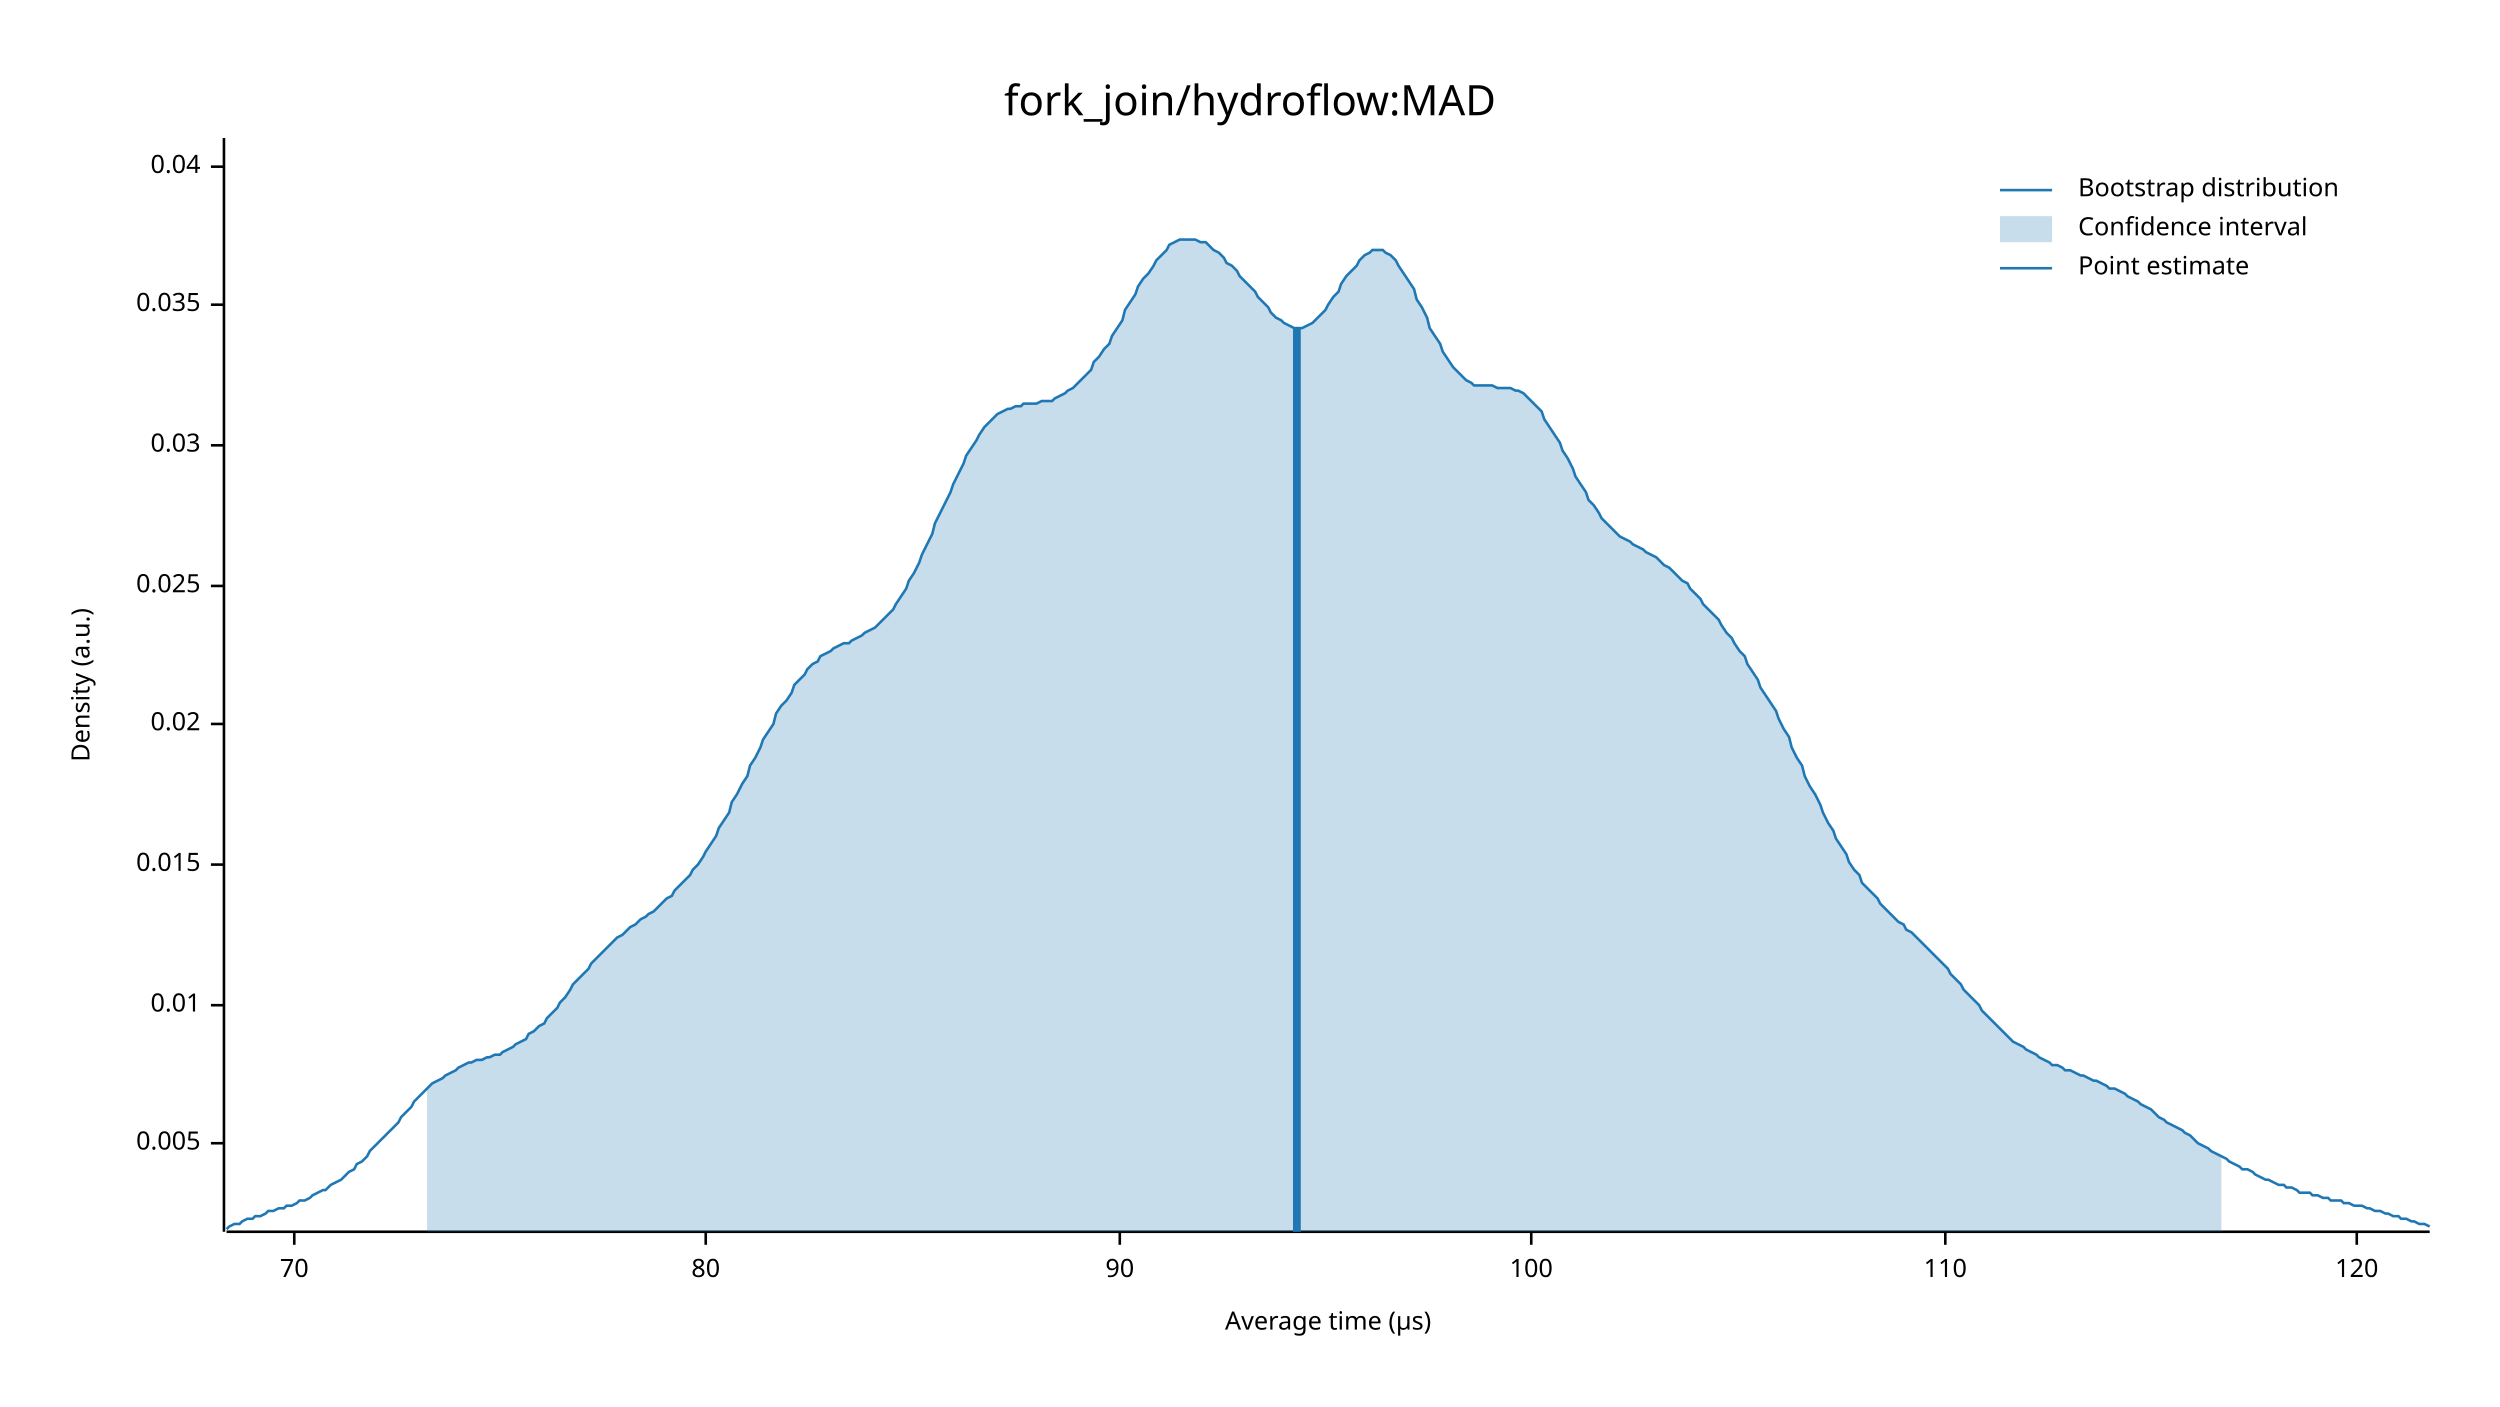
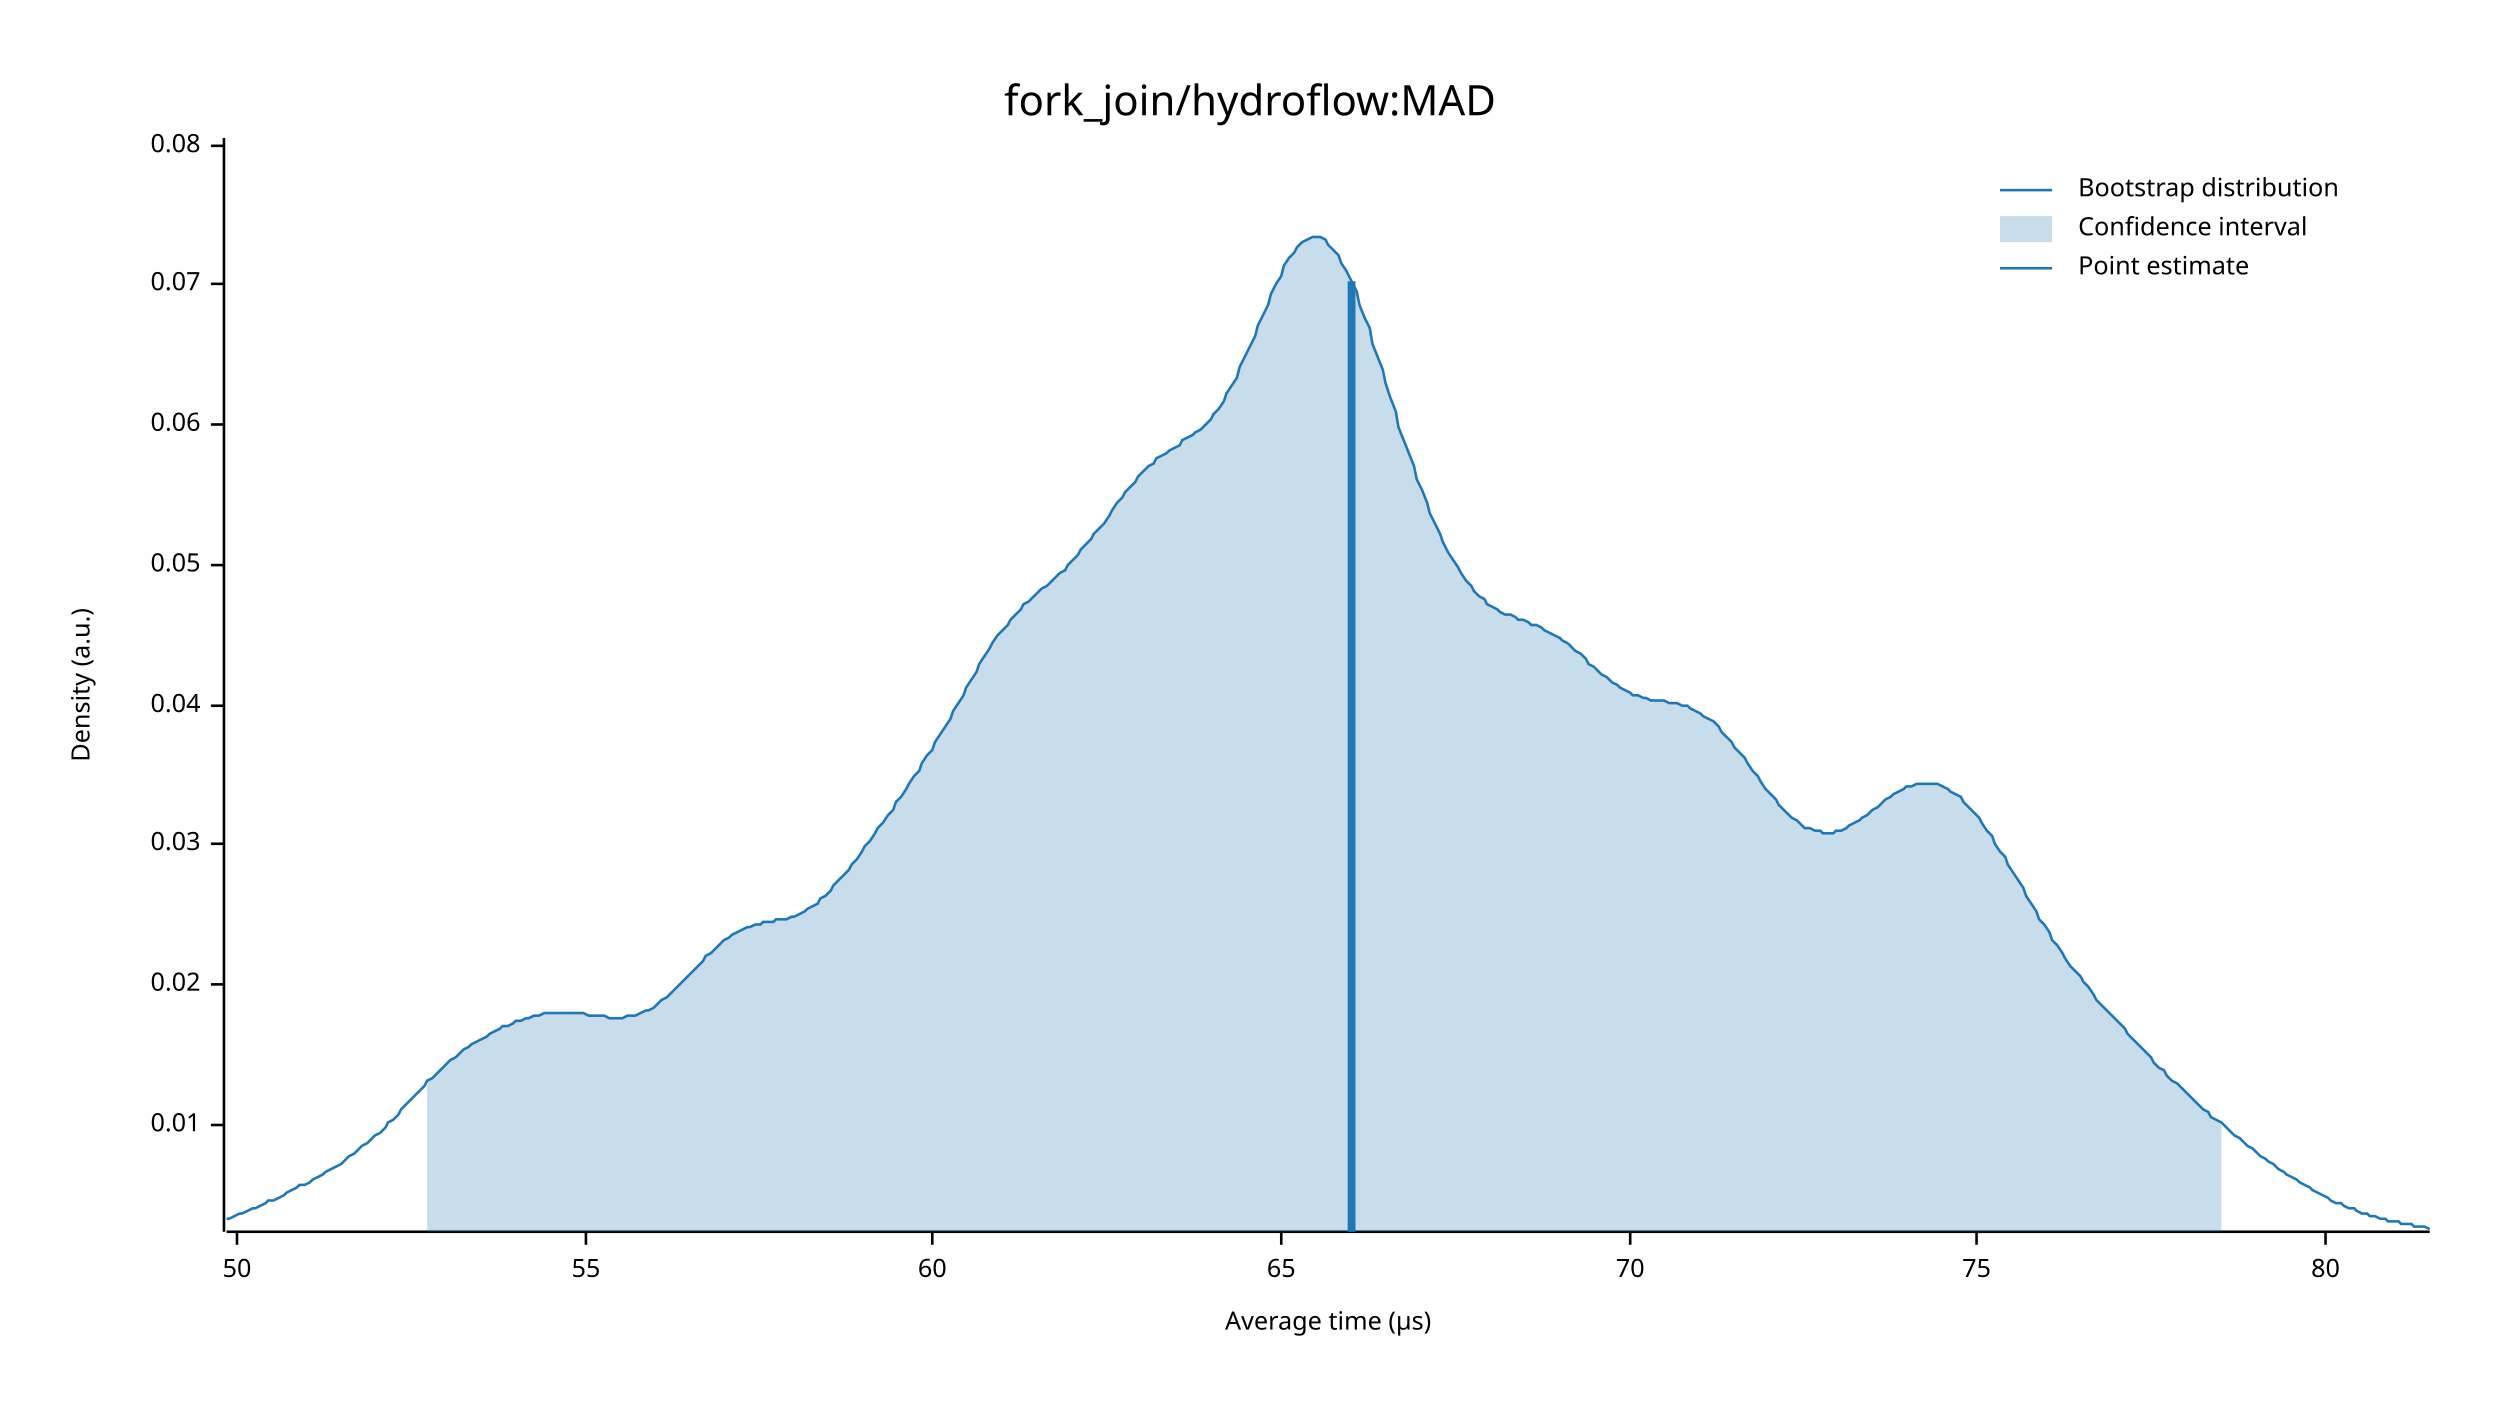
<svg xmlns="http://www.w3.org/2000/svg" width="960" height="540" viewBox="0 0 960 540">
  <text x="480" y="32" dy="0.76em" text-anchor="middle" font-family="sans-serif" font-size="16.129" opacity="1" fill="#000000">
fork_join/hydroflow:MAD
</text>
  <text x="27" y="263" dy="0.76em" text-anchor="middle" font-family="sans-serif" font-size="9.677" opacity="1" fill="#000000" transform="rotate(270, 27, 263)">
Density (a.u.)
</text>
  <text x="510" y="513" dy="-0.5ex" text-anchor="middle" font-family="sans-serif" font-size="9.677" opacity="1" fill="#000000">
Average time (µs)
</text>
  <polyline fill="none" opacity="1" stroke="#000000" stroke-width="1" points="86,53 86,473 " />
-   <text x="77" y="439" dy="0.5ex" text-anchor="end" font-family="sans-serif" font-size="9.677" opacity="1" fill="#000000">
- 0.005
- </text>
-   <polyline fill="none" opacity="1" stroke="#000000" stroke-width="1" points="81,439 86,439 " />
-   <text x="77" y="386" dy="0.5ex" text-anchor="end" font-family="sans-serif" font-size="9.677" opacity="1" fill="#000000">
+   <text x="77" y="432" dy="0.5ex" text-anchor="end" font-family="sans-serif" font-size="9.677" opacity="1" fill="#000000">
0.01
</text>
-   <polyline fill="none" opacity="1" stroke="#000000" stroke-width="1" points="81,386 86,386 " />
-   <text x="77" y="332" dy="0.5ex" text-anchor="end" font-family="sans-serif" font-size="9.677" opacity="1" fill="#000000">
- 0.015
- </text>
-   <polyline fill="none" opacity="1" stroke="#000000" stroke-width="1" points="81,332 86,332 " />
-   <text x="77" y="278" dy="0.5ex" text-anchor="end" font-family="sans-serif" font-size="9.677" opacity="1" fill="#000000">
+   <polyline fill="none" opacity="1" stroke="#000000" stroke-width="1" points="81,432 86,432 " />
+   <text x="77" y="378" dy="0.5ex" text-anchor="end" font-family="sans-serif" font-size="9.677" opacity="1" fill="#000000">
0.02
</text>
-   <polyline fill="none" opacity="1" stroke="#000000" stroke-width="1" points="81,278 86,278 " />
-   <text x="77" y="225" dy="0.5ex" text-anchor="end" font-family="sans-serif" font-size="9.677" opacity="1" fill="#000000">
- 0.025
- </text>
-   <polyline fill="none" opacity="1" stroke="#000000" stroke-width="1" points="81,225 86,225 " />
-   <text x="77" y="171" dy="0.5ex" text-anchor="end" font-family="sans-serif" font-size="9.677" opacity="1" fill="#000000">
+   <polyline fill="none" opacity="1" stroke="#000000" stroke-width="1" points="81,378 86,378 " />
+   <text x="77" y="324" dy="0.5ex" text-anchor="end" font-family="sans-serif" font-size="9.677" opacity="1" fill="#000000">
0.03
</text>
-   <polyline fill="none" opacity="1" stroke="#000000" stroke-width="1" points="81,171 86,171 " />
-   <text x="77" y="117" dy="0.5ex" text-anchor="end" font-family="sans-serif" font-size="9.677" opacity="1" fill="#000000">
- 0.035
- </text>
-   <polyline fill="none" opacity="1" stroke="#000000" stroke-width="1" points="81,117 86,117 " />
-   <text x="77" y="64" dy="0.5ex" text-anchor="end" font-family="sans-serif" font-size="9.677" opacity="1" fill="#000000">
+   <polyline fill="none" opacity="1" stroke="#000000" stroke-width="1" points="81,324 86,324 " />
+   <text x="77" y="271" dy="0.5ex" text-anchor="end" font-family="sans-serif" font-size="9.677" opacity="1" fill="#000000">
0.04
</text>
-   <polyline fill="none" opacity="1" stroke="#000000" stroke-width="1" points="81,64 86,64 " />
+   <polyline fill="none" opacity="1" stroke="#000000" stroke-width="1" points="81,271 86,271 " />
+   <text x="77" y="217" dy="0.5ex" text-anchor="end" font-family="sans-serif" font-size="9.677" opacity="1" fill="#000000">
+ 0.05
+ </text>
+   <polyline fill="none" opacity="1" stroke="#000000" stroke-width="1" points="81,217 86,217 " />
+   <text x="77" y="163" dy="0.5ex" text-anchor="end" font-family="sans-serif" font-size="9.677" opacity="1" fill="#000000">
+ 0.06
+ </text>
+   <polyline fill="none" opacity="1" stroke="#000000" stroke-width="1" points="81,163 86,163 " />
+   <text x="77" y="109" dy="0.5ex" text-anchor="end" font-family="sans-serif" font-size="9.677" opacity="1" fill="#000000">
+ 0.07
+ </text>
+   <polyline fill="none" opacity="1" stroke="#000000" stroke-width="1" points="81,109 86,109 " />
+   <text x="77" y="56" dy="0.5ex" text-anchor="end" font-family="sans-serif" font-size="9.677" opacity="1" fill="#000000">
+ 0.08
+ </text>
+   <polyline fill="none" opacity="1" stroke="#000000" stroke-width="1" points="81,56 86,56 " />
  <polyline fill="none" opacity="1" stroke="#000000" stroke-width="1" points="87,473 933,473 " />
-   <text x="113" y="483" dy="0.76em" text-anchor="middle" font-family="sans-serif" font-size="9.677" opacity="1" fill="#000000">
+   <text x="91" y="483" dy="0.76em" text-anchor="middle" font-family="sans-serif" font-size="9.677" opacity="1" fill="#000000">
+ 50
+ </text>
+   <polyline fill="none" opacity="1" stroke="#000000" stroke-width="1" points="91,473 91,478 " />
+   <text x="225" y="483" dy="0.76em" text-anchor="middle" font-family="sans-serif" font-size="9.677" opacity="1" fill="#000000">
+ 55
+ </text>
+   <polyline fill="none" opacity="1" stroke="#000000" stroke-width="1" points="225,473 225,478 " />
+   <text x="358" y="483" dy="0.76em" text-anchor="middle" font-family="sans-serif" font-size="9.677" opacity="1" fill="#000000">
+ 60
+ </text>
+   <polyline fill="none" opacity="1" stroke="#000000" stroke-width="1" points="358,473 358,478 " />
+   <text x="492" y="483" dy="0.76em" text-anchor="middle" font-family="sans-serif" font-size="9.677" opacity="1" fill="#000000">
+ 65
+ </text>
+   <polyline fill="none" opacity="1" stroke="#000000" stroke-width="1" points="492,473 492,478 " />
+   <text x="626" y="483" dy="0.76em" text-anchor="middle" font-family="sans-serif" font-size="9.677" opacity="1" fill="#000000">
70
</text>
-   <polyline fill="none" opacity="1" stroke="#000000" stroke-width="1" points="113,473 113,478 " />
-   <text x="271" y="483" dy="0.76em" text-anchor="middle" font-family="sans-serif" font-size="9.677" opacity="1" fill="#000000">
+   <polyline fill="none" opacity="1" stroke="#000000" stroke-width="1" points="626,473 626,478 " />
+   <text x="759" y="483" dy="0.76em" text-anchor="middle" font-family="sans-serif" font-size="9.677" opacity="1" fill="#000000">
+ 75
+ </text>
+   <polyline fill="none" opacity="1" stroke="#000000" stroke-width="1" points="759,473 759,478 " />
+   <text x="893" y="483" dy="0.76em" text-anchor="middle" font-family="sans-serif" font-size="9.677" opacity="1" fill="#000000">
80
</text>
-   <polyline fill="none" opacity="1" stroke="#000000" stroke-width="1" points="271,473 271,478 " />
-   <text x="430" y="483" dy="0.76em" text-anchor="middle" font-family="sans-serif" font-size="9.677" opacity="1" fill="#000000">
- 90
- </text>
-   <polyline fill="none" opacity="1" stroke="#000000" stroke-width="1" points="430,473 430,478 " />
-   <text x="588" y="483" dy="0.76em" text-anchor="middle" font-family="sans-serif" font-size="9.677" opacity="1" fill="#000000">
- 100
- </text>
-   <polyline fill="none" opacity="1" stroke="#000000" stroke-width="1" points="588,473 588,478 " />
-   <text x="747" y="483" dy="0.76em" text-anchor="middle" font-family="sans-serif" font-size="9.677" opacity="1" fill="#000000">
- 110
- </text>
-   <polyline fill="none" opacity="1" stroke="#000000" stroke-width="1" points="747,473 747,478 " />
-   <text x="905" y="483" dy="0.76em" text-anchor="middle" font-family="sans-serif" font-size="9.677" opacity="1" fill="#000000">
- 120
- </text>
-   <polyline fill="none" opacity="1" stroke="#000000" stroke-width="1" points="905,473 905,478 " />
-   <polyline fill="none" opacity="1" stroke="#1F78B4" stroke-width="1" points="87,472 88,471 90,470 92,470 93,469 95,468 97,468 98,467 100,467 102,466 103,465 105,465 107,464 109,464 110,463 112,463 114,462 115,461 117,461 119,460 120,459 122,458 124,457 125,457 127,455 129,454 131,453 132,452 134,450 136,449 137,447 139,446 141,444 142,442 144,440 146,438 148,436 149,435 151,433 153,431 154,429 156,427 158,425 159,423 161,421 163,419 164,418 166,416 168,415 170,414 171,413 173,412 175,411 176,410 178,409 180,408 181,408 183,407 185,407 187,406 188,406 190,405 192,405 193,404 195,403 197,402 198,401 200,400 202,399 203,397 205,396 207,394 209,393 210,391 212,389 214,387 215,385 217,383 219,380 220,378 222,376 224,374 226,372 227,370 229,368 231,366 232,365 234,363 236,361 237,360 239,359 241,357 242,356 244,355 246,353 248,352 249,351 251,350 253,348 254,347 256,345 258,344 259,342 261,340 263,338 265,336 266,334 268,332 270,329 271,327 273,324 275,321 276,318 278,315 280,312 281,308 283,305 285,301 287,298 288,294 290,291 292,287 293,284 295,281 297,278 298,274 300,271 302,269 304,266 305,263 307,261 309,259 310,257 312,255 314,254 315,252 317,251 319,250 320,249 322,248 324,247 326,247 327,246 329,245 331,244 332,243 334,242 336,241 337,240 339,238 341,236 343,234 344,232 346,229 348,226 349,223 351,220 353,216 354,213 356,209 358,205 359,201 361,197 363,193 365,189 366,186 368,182 370,178 371,175 373,172 375,169 376,167 378,164 380,162 381,161 383,159 385,158 387,157 388,157 390,156 392,156 393,155 395,155 397,155 398,155 400,154 402,154 404,154 405,153 407,152 409,151 410,150 412,149 414,147 415,146 417,144 419,142 420,139 422,137 424,134 426,132 427,129 429,126 431,123 432,119 434,116 436,113 437,110 439,107 441,105 443,102 444,100 446,98 448,96 449,94 451,93 453,92 454,92 456,92 458,92 459,92 461,93 463,93 465,95 466,96 468,97 470,99 471,101 473,102 475,104 476,106 478,108 480,110 482,112 483,114 485,116 487,118 488,120 490,122 492,123 493,124 495,125 497,126 498,126 500,126 502,125 504,124 505,123 507,121 509,119 510,117 512,114 514,112 515,109 517,106 519,104 521,102 522,100 524,98 526,97 527,96 529,96 531,96 532,97 534,98 536,100 537,102 539,105 541,108 543,111 544,115 546,118 548,122 549,126 551,129 553,132 554,135 556,138 558,141 560,143 561,144 563,146 565,147 566,148 568,148 570,148 571,148 573,148 575,149 576,149 578,149 580,149 582,150 583,150 585,151 587,153 588,154 590,156 592,158 593,161 595,164 597,167 599,170 600,173 602,176 604,180 605,183 607,186 609,189 610,192 612,194 614,197 615,199 617,201 619,203 621,205 622,206 624,207 626,208 627,209 629,210 631,211 632,212 634,213 636,214 638,216 639,217 641,218 643,220 644,221 646,223 648,224 649,226 651,228 653,230 654,232 656,234 658,236 660,238 661,240 663,243 665,245 666,247 668,250 670,252 671,255 673,258 675,261 676,264 678,267 680,270 682,273 683,276 685,280 687,283 688,287 690,291 692,294 693,298 695,302 697,305 699,309 700,312 702,316 704,319 705,322 707,325 709,328 710,331 712,334 714,336 715,339 717,341 719,343 721,345 722,347 724,349 726,351 727,352 729,354 731,355 732,357 734,358 736,360 738,362 739,363 741,365 743,367 744,368 746,370 748,372 749,374 751,376 753,378 754,380 756,382 758,384 760,386 761,388 763,390 765,392 766,393 768,395 770,397 771,398 773,400 775,401 777,402 778,403 780,404 782,405 783,406 785,407 787,408 788,409 790,409 792,410 793,411 795,411 797,412 799,413 800,413 802,414 804,415 805,415 807,416 809,417 810,418 812,418 814,419 816,420 817,421 819,422 821,423 822,424 824,425 826,426 827,427 829,429 831,430 832,431 834,432 836,433 838,434 839,435 841,436 843,438 844,439 846,440 848,441 849,442 851,443 853,444 855,445 856,446 858,447 860,448 861,449 863,449 865,450 866,451 868,452 870,453 871,453 873,454 875,455 877,455 878,456 880,456 882,457 883,458 885,458 887,458 888,459 890,459 892,460 894,460 895,461 897,461 899,461 900,462 902,462 904,463 905,463 907,463 909,464 910,464 912,465 914,465 916,466 917,466 919,467 921,467 922,468 924,468 926,469 927,469 929,470 931,470 933,471 " />
-   <polygon opacity="0.25" fill="#1F78B4" points="164,418 166,416 168,415 170,414 171,413 173,412 175,411 176,410 178,409 180,408 181,408 183,407 185,407 187,406 188,406 190,405 192,405 193,404 195,403 197,402 198,401 200,400 202,399 203,397 205,396 207,394 209,393 210,391 212,389 214,387 215,385 217,383 219,380 220,378 222,376 224,374 226,372 227,370 229,368 231,366 232,365 234,363 236,361 237,360 239,359 241,357 242,356 244,355 246,353 248,352 249,351 251,350 253,348 254,347 256,345 258,344 259,342 261,340 263,338 265,336 266,334 268,332 270,329 271,327 273,324 275,321 276,318 278,315 280,312 281,308 283,305 285,301 287,298 288,294 290,291 292,287 293,284 295,281 297,278 298,274 300,271 302,269 304,266 305,263 307,261 309,259 310,257 312,255 314,254 315,252 317,251 319,250 320,249 322,248 324,247 326,247 327,246 329,245 331,244 332,243 334,242 336,241 337,240 339,238 341,236 343,234 344,232 346,229 348,226 349,223 351,220 353,216 354,213 356,209 358,205 359,201 361,197 363,193 365,189 366,186 368,182 370,178 371,175 373,172 375,169 376,167 378,164 380,162 381,161 383,159 385,158 387,157 388,157 390,156 392,156 393,155 395,155 397,155 398,155 400,154 402,154 404,154 405,153 407,152 409,151 410,150 412,149 414,147 415,146 417,144 419,142 420,139 422,137 424,134 426,132 427,129 429,126 431,123 432,119 434,116 436,113 437,110 439,107 441,105 443,102 444,100 446,98 448,96 449,94 451,93 453,92 454,92 456,92 458,92 459,92 461,93 463,93 465,95 466,96 468,97 470,99 471,101 473,102 475,104 476,106 478,108 480,110 482,112 483,114 485,116 487,118 488,120 490,122 492,123 493,124 495,125 497,126 498,126 500,126 502,125 504,124 505,123 507,121 509,119 510,117 512,114 514,112 515,109 517,106 519,104 521,102 522,100 524,98 526,97 527,96 529,96 531,96 532,97 534,98 536,100 537,102 539,105 541,108 543,111 544,115 546,118 548,122 549,126 551,129 553,132 554,135 556,138 558,141 560,143 561,144 563,146 565,147 566,148 568,148 570,148 571,148 573,148 575,149 576,149 578,149 580,149 582,150 583,150 585,151 587,153 588,154 590,156 592,158 593,161 595,164 597,167 599,170 600,173 602,176 604,180 605,183 607,186 609,189 610,192 612,194 614,197 615,199 617,201 619,203 621,205 622,206 624,207 626,208 627,209 629,210 631,211 632,212 634,213 636,214 638,216 639,217 641,218 643,220 644,221 646,223 648,224 649,226 651,228 653,230 654,232 656,234 658,236 660,238 661,240 663,243 665,245 666,247 668,250 670,252 671,255 673,258 675,261 676,264 678,267 680,270 682,273 683,276 685,280 687,283 688,287 690,291 692,294 693,298 695,302 697,305 699,309 700,312 702,316 704,319 705,322 707,325 709,328 710,331 712,334 714,336 715,339 717,341 719,343 721,345 722,347 724,349 726,351 727,352 729,354 731,355 732,357 734,358 736,360 738,362 739,363 741,365 743,367 744,368 746,370 748,372 749,374 751,376 753,378 754,380 756,382 758,384 760,386 761,388 763,390 765,392 766,393 768,395 770,397 771,398 773,400 775,401 777,402 778,403 780,404 782,405 783,406 785,407 787,408 788,409 790,409 792,410 793,411 795,411 797,412 799,413 800,413 802,414 804,415 805,415 807,416 809,417 810,418 812,418 814,419 816,420 817,421 819,422 821,423 822,424 824,425 826,426 827,427 829,429 831,430 832,431 834,432 836,433 838,434 839,435 841,436 843,438 844,439 846,440 848,441 849,442 851,443 853,444 853,473 164,473 " />
-   <polyline fill="none" opacity="1" stroke="#1F78B4" stroke-width="3" points="498,473 498,126 " />
+   <polyline fill="none" opacity="1" stroke="#000000" stroke-width="1" points="893,473 893,478 " />
+   <polyline fill="none" opacity="1" stroke="#1F78B4" stroke-width="1" points="87,468 88,468 90,467 92,466 93,466 95,465 97,464 98,464 100,463 102,462 103,461 105,461 107,460 109,459 110,458 112,457 114,456 115,455 117,455 119,454 120,453 122,452 124,451 125,450 127,449 129,448 131,447 132,446 134,444 136,443 137,442 139,440 141,439 142,438 144,436 146,435 148,433 149,431 151,430 153,428 154,426 156,424 158,422 159,421 161,419 163,417 164,415 166,414 168,412 170,410 171,409 173,407 175,406 176,405 178,403 180,402 181,401 183,400 185,399 187,398 188,397 190,396 192,395 193,394 195,394 197,393 198,392 200,392 202,391 203,391 205,390 207,390 209,389 210,389 212,389 214,389 215,389 217,389 219,389 220,389 222,389 224,389 226,390 227,390 229,390 231,390 232,390 234,391 236,391 237,391 239,391 241,390 242,390 244,390 246,389 248,388 249,388 251,387 253,385 254,384 256,383 258,381 259,380 261,378 263,376 265,374 266,373 268,371 270,369 271,367 273,366 275,364 276,363 278,361 280,360 281,359 283,358 285,357 287,356 288,356 290,355 292,355 293,354 295,354 297,354 298,353 300,353 302,353 304,352 305,352 307,351 309,350 310,349 312,348 314,347 315,345 317,344 319,342 320,340 322,338 324,336 326,334 327,332 329,330 331,327 332,325 334,323 336,320 337,318 339,316 341,313 343,311 344,308 346,306 348,303 349,301 351,298 353,296 354,293 356,290 358,288 359,285 361,282 363,279 365,276 366,273 368,270 370,267 371,264 373,261 375,258 376,255 378,252 380,249 381,247 383,244 385,242 387,240 388,238 390,236 392,234 393,232 395,231 397,229 398,228 400,226 402,225 404,223 405,222 407,220 409,219 410,217 412,215 414,213 415,211 417,209 419,207 420,205 422,203 424,201 426,198 427,196 429,193 431,191 432,189 434,187 436,185 437,183 439,181 441,179 443,178 444,176 446,175 448,174 449,173 451,172 453,171 454,169 456,168 458,167 459,166 461,165 463,163 465,161 466,159 468,157 470,154 471,151 473,148 475,145 476,141 478,137 480,133 482,129 483,125 485,121 487,117 488,113 490,109 492,106 493,102 495,99 497,97 498,95 500,93 502,92 504,91 505,91 507,91 509,92 510,94 512,96 514,98 515,101 517,104 519,108 521,112 522,117 524,122 526,126 527,132 529,137 531,142 532,147 534,153 536,158 537,164 539,169 541,174 543,179 544,184 546,188 548,193 549,197 551,201 553,205 554,208 556,212 558,215 560,218 561,220 563,223 565,225 566,227 568,229 570,230 571,232 573,233 575,234 576,235 578,236 580,236 582,237 583,238 585,238 587,239 588,240 590,240 592,241 593,242 595,243 597,244 599,245 600,246 602,247 604,249 605,250 607,251 609,253 610,255 612,256 614,258 615,259 617,260 619,262 621,263 622,264 624,265 626,266 627,267 629,267 631,268 632,268 634,269 636,269 638,269 639,269 641,270 643,270 644,270 646,271 648,271 649,272 651,273 653,274 654,275 656,276 658,277 660,279 661,281 663,283 665,285 666,287 668,289 670,291 671,293 673,296 675,298 676,300 678,303 680,305 682,307 683,309 685,311 687,313 688,314 690,315 692,317 693,318 695,318 697,319 699,319 700,320 702,320 704,320 705,319 707,319 709,318 710,317 712,316 714,315 715,314 717,313 719,311 721,310 722,309 724,307 726,306 727,305 729,304 731,303 732,302 734,302 736,301 738,301 739,301 741,301 743,301 744,301 746,302 748,303 749,304 751,305 753,306 754,308 756,310 758,312 760,314 761,316 763,319 765,321 766,324 768,327 770,329 771,332 773,335 775,338 777,341 778,344 780,347 782,350 783,353 785,355 787,358 788,361 790,363 792,366 793,368 795,371 797,373 799,375 800,377 802,379 804,382 805,384 807,386 809,388 810,389 812,391 814,393 816,395 817,397 819,399 821,401 822,402 824,404 826,406 827,408 829,410 831,411 832,413 834,415 836,416 838,418 839,419 841,421 843,423 844,424 846,426 848,427 849,429 851,430 853,431 855,433 856,434 858,436 860,437 861,438 863,440 865,441 866,442 868,444 870,445 871,446 873,447 875,449 877,450 878,451 880,452 882,453 883,454 885,455 887,456 888,457 890,458 892,459 894,460 895,461 897,462 899,462 900,463 902,464 904,464 905,465 907,466 909,466 910,467 912,467 914,468 916,468 917,469 919,469 921,469 922,470 924,470 926,470 927,471 929,471 931,471 933,472 " />
+   <polygon opacity="0.25" fill="#1F78B4" points="164,415 166,414 168,412 170,410 171,409 173,407 175,406 176,405 178,403 180,402 181,401 183,400 185,399 187,398 188,397 190,396 192,395 193,394 195,394 197,393 198,392 200,392 202,391 203,391 205,390 207,390 209,389 210,389 212,389 214,389 215,389 217,389 219,389 220,389 222,389 224,389 226,390 227,390 229,390 231,390 232,390 234,391 236,391 237,391 239,391 241,390 242,390 244,390 246,389 248,388 249,388 251,387 253,385 254,384 256,383 258,381 259,380 261,378 263,376 265,374 266,373 268,371 270,369 271,367 273,366 275,364 276,363 278,361 280,360 281,359 283,358 285,357 287,356 288,356 290,355 292,355 293,354 295,354 297,354 298,353 300,353 302,353 304,352 305,352 307,351 309,350 310,349 312,348 314,347 315,345 317,344 319,342 320,340 322,338 324,336 326,334 327,332 329,330 331,327 332,325 334,323 336,320 337,318 339,316 341,313 343,311 344,308 346,306 348,303 349,301 351,298 353,296 354,293 356,290 358,288 359,285 361,282 363,279 365,276 366,273 368,270 370,267 371,264 373,261 375,258 376,255 378,252 380,249 381,247 383,244 385,242 387,240 388,238 390,236 392,234 393,232 395,231 397,229 398,228 400,226 402,225 404,223 405,222 407,220 409,219 410,217 412,215 414,213 415,211 417,209 419,207 420,205 422,203 424,201 426,198 427,196 429,193 431,191 432,189 434,187 436,185 437,183 439,181 441,179 443,178 444,176 446,175 448,174 449,173 451,172 453,171 454,169 456,168 458,167 459,166 461,165 463,163 465,161 466,159 468,157 470,154 471,151 473,148 475,145 476,141 478,137 480,133 482,129 483,125 485,121 487,117 488,113 490,109 492,106 493,102 495,99 497,97 498,95 500,93 502,92 504,91 505,91 507,91 509,92 510,94 512,96 514,98 515,101 517,104 519,108 521,112 522,117 524,122 526,126 527,132 529,137 531,142 532,147 534,153 536,158 537,164 539,169 541,174 543,179 544,184 546,188 548,193 549,197 551,201 553,205 554,208 556,212 558,215 560,218 561,220 563,223 565,225 566,227 568,229 570,230 571,232 573,233 575,234 576,235 578,236 580,236 582,237 583,238 585,238 587,239 588,240 590,240 592,241 593,242 595,243 597,244 599,245 600,246 602,247 604,249 605,250 607,251 609,253 610,255 612,256 614,258 615,259 617,260 619,262 621,263 622,264 624,265 626,266 627,267 629,267 631,268 632,268 634,269 636,269 638,269 639,269 641,270 643,270 644,270 646,271 648,271 649,272 651,273 653,274 654,275 656,276 658,277 660,279 661,281 663,283 665,285 666,287 668,289 670,291 671,293 673,296 675,298 676,300 678,303 680,305 682,307 683,309 685,311 687,313 688,314 690,315 692,317 693,318 695,318 697,319 699,319 700,320 702,320 704,320 705,319 707,319 709,318 710,317 712,316 714,315 715,314 717,313 719,311 721,310 722,309 724,307 726,306 727,305 729,304 731,303 732,302 734,302 736,301 738,301 739,301 741,301 743,301 744,301 746,302 748,303 749,304 751,305 753,306 754,308 756,310 758,312 760,314 761,316 763,319 765,321 766,324 768,327 770,329 771,332 773,335 775,338 777,341 778,344 780,347 782,350 783,353 785,355 787,358 788,361 790,363 792,366 793,368 795,371 797,373 799,375 800,377 802,379 804,382 805,384 807,386 809,388 810,389 812,391 814,393 816,395 817,397 819,399 821,401 822,402 824,404 826,406 827,408 829,410 831,411 832,413 834,415 836,416 838,418 839,419 841,421 843,423 844,424 846,426 848,427 849,429 851,430 853,431 853,473 164,473 " />
+   <polyline fill="none" opacity="1" stroke="#1F78B4" stroke-width="3" points="519,473 519,108 " />
  <text x="798" y="68" dy="0.76em" text-anchor="start" font-family="sans-serif" font-size="9.677" opacity="1" fill="#000000">
Bootstrap distribution
</text>
  <text x="798" y="83" dy="0.76em" text-anchor="start" font-family="sans-serif" font-size="9.677" opacity="1" fill="#000000">
Confidence interval
</text>
  <text x="798" y="98" dy="0.76em" text-anchor="start" font-family="sans-serif" font-size="9.677" opacity="1" fill="#000000">
Point estimate
</text>
  <polyline fill="none" opacity="1" stroke="#1F78B4" stroke-width="1" points="768,73 788,73 " />
  <rect x="768" y="83" width="20" height="10" opacity="0.25" fill="#1F78B4" stroke="none" />
  <polyline fill="none" opacity="1" stroke="#1F78B4" stroke-width="1" points="768,103 788,103 " />
</svg>
